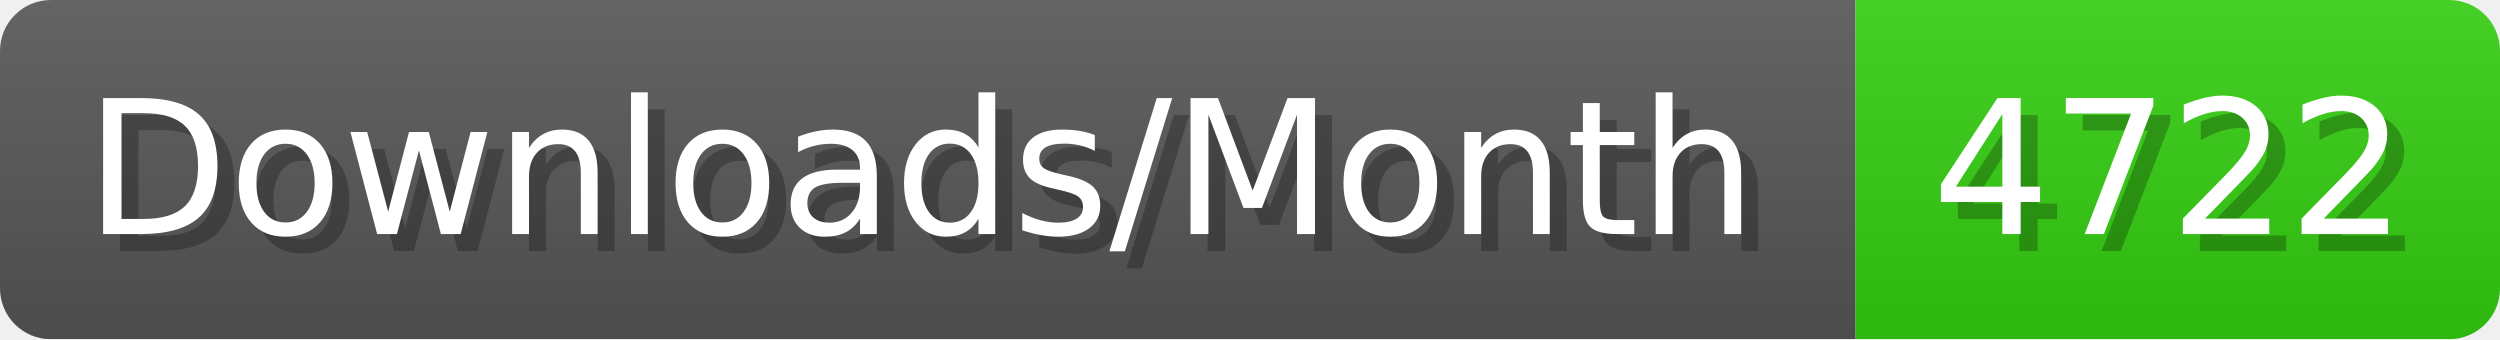
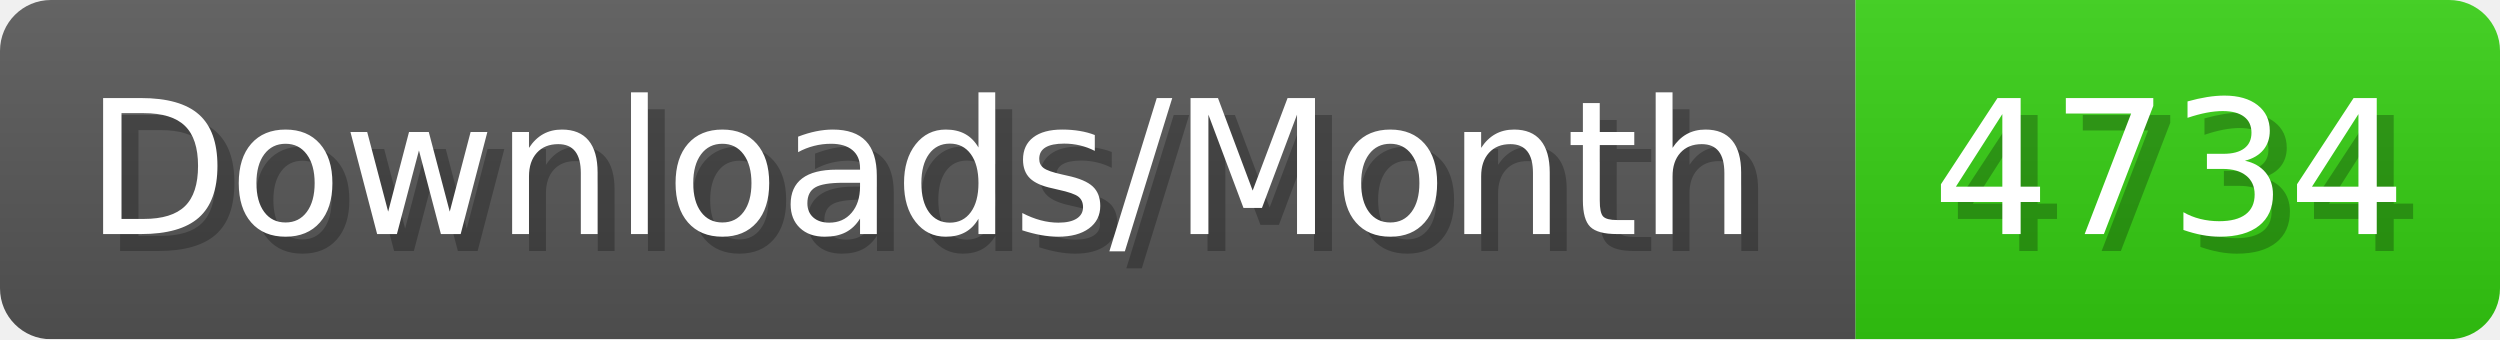
- <svg xmlns="http://www.w3.org/2000/svg" width="147.4" height="20" viewBox="0 0 1474 200" role="img" aria-label="Downloads/Month: 4722">
+ <svg xmlns="http://www.w3.org/2000/svg" width="147.4" height="20" viewBox="0 0 1474 200" role="img" aria-label="Downloads/Month: 4734">
  <linearGradient id="YlXUI" x2="0" y2="100%">
    <stop offset="0" stop-opacity=".1" stop-color="#EEE" />
    <stop offset="1" stop-opacity=".1" />
  </linearGradient>
  <mask id="JHhop">
    <rect width="1474" height="200" rx="30" fill="#FFF" />
  </mask>
  <g mask="url(#JHhop)">
    <rect width="1094" height="200" fill="#555" />
    <rect width="380" height="200" fill="#3C1" x="1094" />
    <rect width="1474" height="200" fill="url(#YlXUI)" />
  </g>
  <g aria-hidden="true" fill="#fff" text-anchor="start" font-family="Verdana,DejaVu Sans,sans-serif" font-size="110">
    <text x="60" y="148" textLength="994" fill="#000" opacity="0.25">Downloads/Month</text>
    <text x="50" y="138" textLength="994">Downloads/Month</text>
-     <text x="1149" y="148" textLength="280" fill="#000" opacity="0.25">4722</text>
-     <text x="1139" y="138" textLength="280">4722</text>
+     <text x="1149" y="148" textLength="280" fill="#000" opacity="0.25">4734</text>
+     <text x="1139" y="138" textLength="280">4734</text>
  </g>
</svg>
